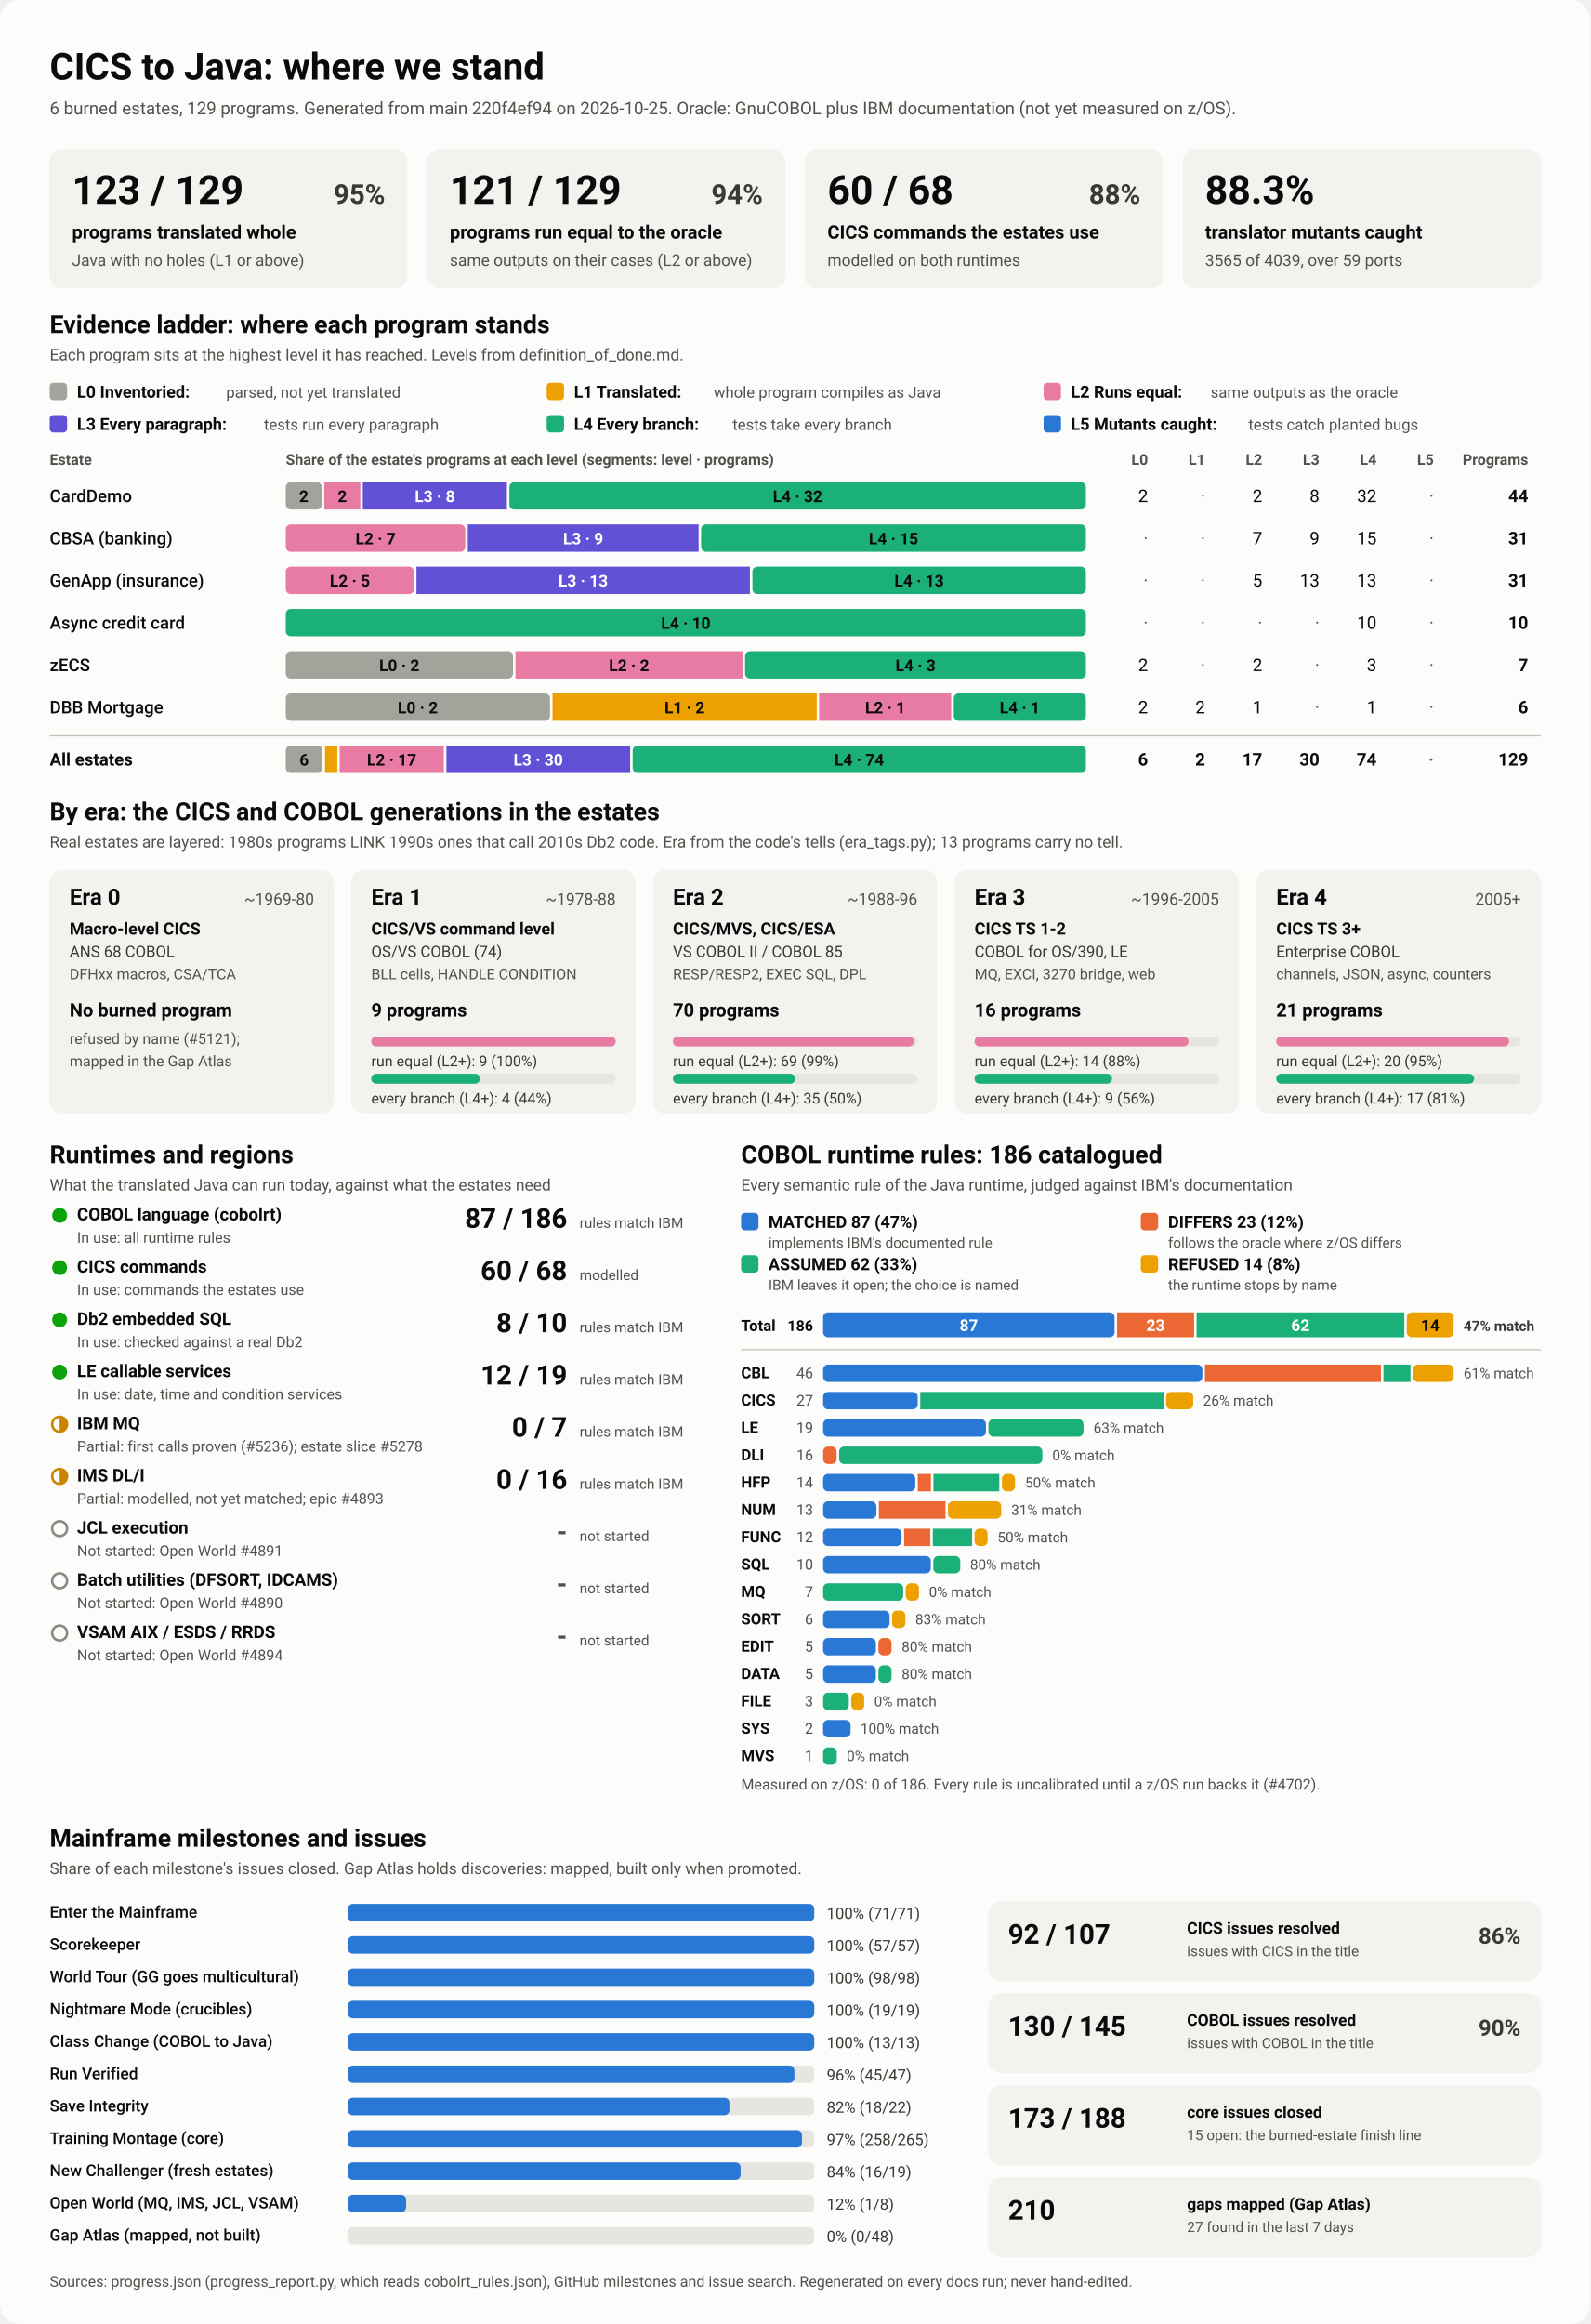
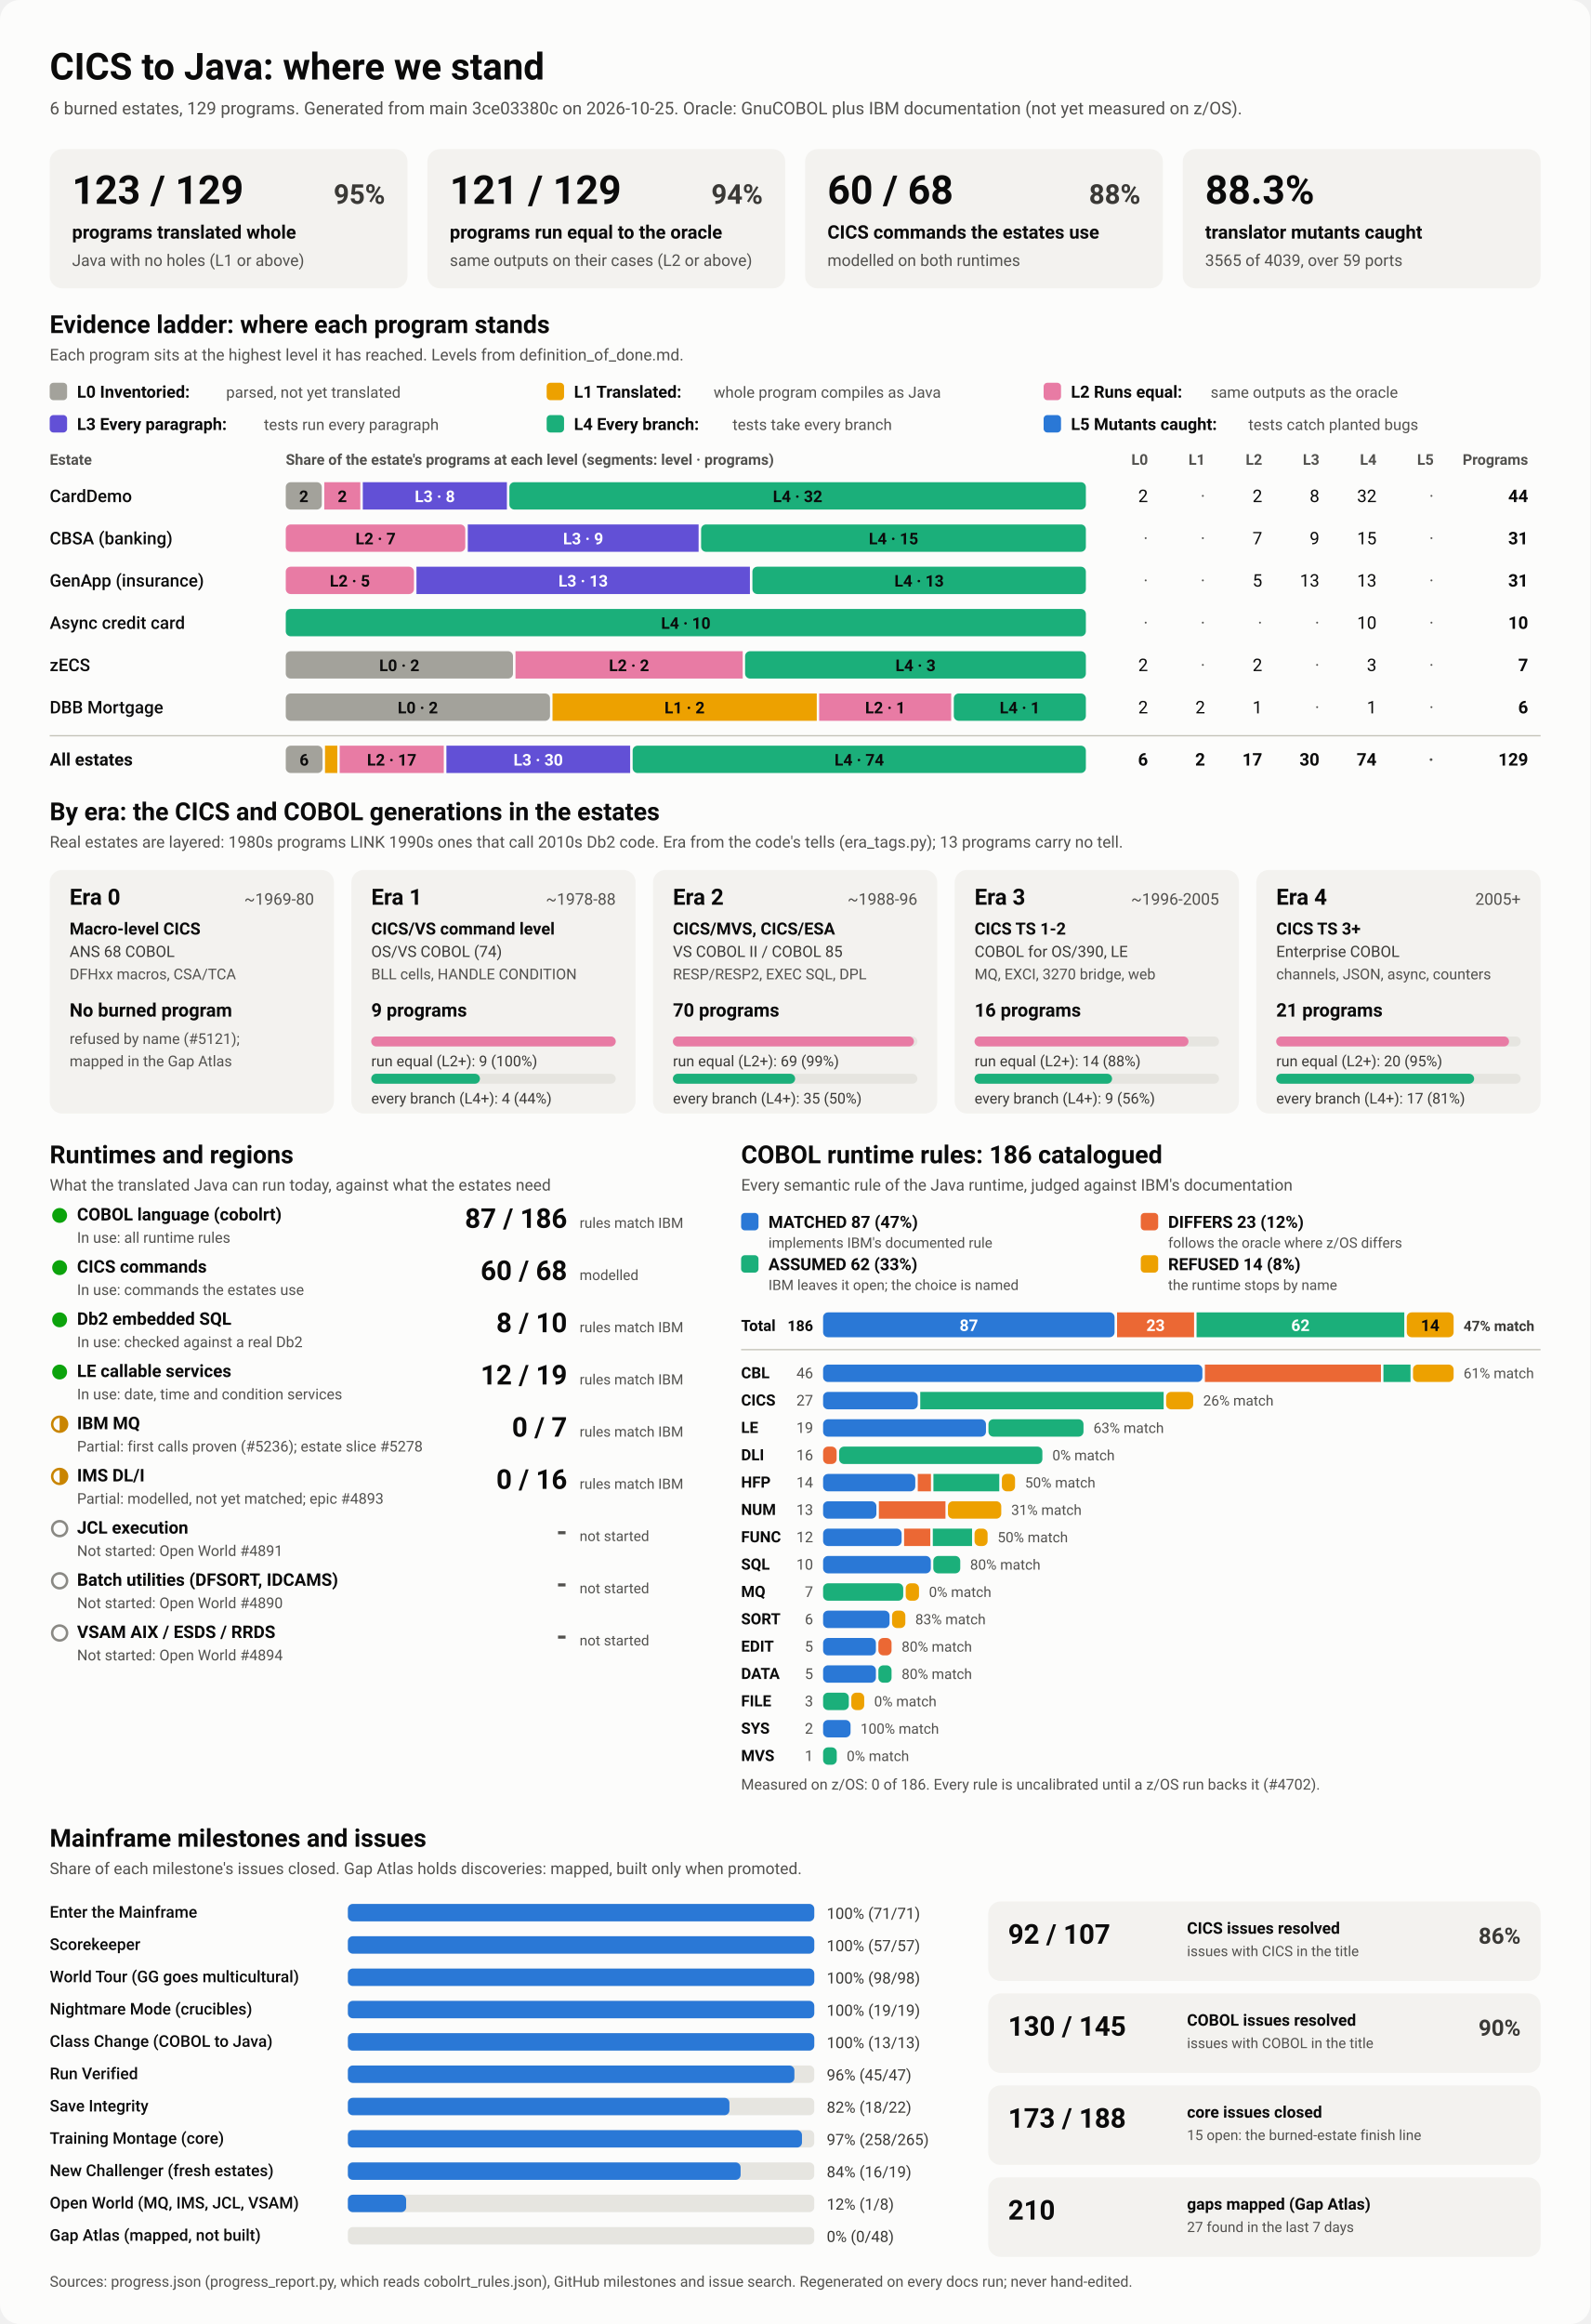
<svg xmlns="http://www.w3.org/2000/svg" viewBox="0 0 1280 1870" width="1280" height="1870" role="img" aria-labelledby="ttl">
  <style>
    svg { font-family: system-ui, -apple-system, 'Segoe UI', Roboto, Helvetica, Arial, sans-serif; }
    .bg { fill: #fcfcfb; }
    .card { fill: #f3f2ef; }
    .track { fill: #e6e5e0; }
    .rule { stroke: #c3c2b7; stroke-width: 1; }
    .t1 { fill: #0b0b0b; } .t2 { fill: #3a3936; } .t3 { fill: #52514e; }
    .on-dark { fill: #ffffff; } .on-light { fill: #0b0b0b; }
    .lv0 { fill: #a3a29b; } .lv1 { fill: #eda100; } .lv2 { fill: #e87ba4; } .lv3 { fill: #6250d6; } .lv4 { fill: #1baf7a; } .lv5 { fill: #2a78d6; } 
    .s0 { fill: #2a78d6; } .s1 { fill: #eb6834; } .s2 { fill: #1baf7a; } .s3 { fill: #eda100; } 
    .prog { fill: #2a78d6; }
    .st-good { fill: #0ca30c; } .st-warn { fill: none; stroke: #c98500; stroke-width: 2; }
    .st-warn-fill { fill: #c98500; } .st-none { fill: none; stroke: #8a8984; stroke-width: 2; }
    @media (prefers-color-scheme: dark) {
      .bg { fill: #1a1a19; } .card { fill: #242422; } .track { fill: #383835; } .rule { stroke: #52514e; }
      .t1 { fill: #f0efec; } .t2 { fill: #dddcd6; } .t3 { fill: #c3c2b7; }
      .on-light { fill: #0b0b0b; } .prog { fill: #3987e5; }
      .lv0 { fill: #6b6a64; } .lv1 { fill: #c98500; } .lv2 { fill: #d55181; } .lv3 { fill: #9085e9; } .lv4 { fill: #199e70; } .lv5 { fill: #3987e5; } 
      .s0 { fill: #3987e5; } .s1 { fill: #d95926; } .s2 { fill: #199e70; } .s3 { fill: #c98500; } 
    }
  </style>
  <rect class="bg" width="1280" height="1870" rx="16" />
  <text x="40.0" y="64.0" class="t1" font-size="30" font-weight="700" text-anchor="start">CICS to Java: where we stand</text>
-   <text x="40.0" y="92.0" class="t3" font-size="14" font-weight="400" text-anchor="start">6 burned estates, 129 programs. Generated from main 220f4ef94 on 2026-10-25. Oracle: GnuCOBOL plus IBM documentation (not yet measured on z/OS).</text>
+   <text x="40.0" y="92.0" class="t3" font-size="14" font-weight="400" text-anchor="start">6 burned estates, 129 programs. Generated from main 3ce03380c on 2026-10-25. Oracle: GnuCOBOL plus IBM documentation (not yet measured on z/OS).</text>
  <rect x="40.0" y="120.0" width="288.0" height="112.0" rx="10" class="card" />
  <text x="58.0" y="164.0" class="t1" font-size="32" font-weight="700" text-anchor="start">123 / 129</text>
  <text x="310.0" y="164.0" class="t2" font-size="22" font-weight="600" text-anchor="end">95%</text>
  <text x="58.0" y="192.0" class="t1" font-size="15" font-weight="600" text-anchor="start">programs translated whole</text>
  <text x="58.0" y="214.0" class="t3" font-size="13" font-weight="400" text-anchor="start">Java with no holes (L1 or above)</text>
  <rect x="344.0" y="120.0" width="288.0" height="112.0" rx="10" class="card" />
  <text x="362.0" y="164.0" class="t1" font-size="32" font-weight="700" text-anchor="start">121 / 129</text>
  <text x="614.0" y="164.0" class="t2" font-size="22" font-weight="600" text-anchor="end">94%</text>
  <text x="362.0" y="192.0" class="t1" font-size="15" font-weight="600" text-anchor="start">programs run equal to the oracle</text>
  <text x="362.0" y="214.0" class="t3" font-size="13" font-weight="400" text-anchor="start">same outputs on their cases (L2 or above)</text>
  <rect x="648.0" y="120.0" width="288.0" height="112.0" rx="10" class="card" />
  <text x="666.0" y="164.0" class="t1" font-size="32" font-weight="700" text-anchor="start">60 / 68</text>
  <text x="918.0" y="164.0" class="t2" font-size="22" font-weight="600" text-anchor="end">88%</text>
  <text x="666.0" y="192.0" class="t1" font-size="15" font-weight="600" text-anchor="start">CICS commands the estates use</text>
  <text x="666.0" y="214.0" class="t3" font-size="13" font-weight="400" text-anchor="start">modelled on both runtimes</text>
  <rect x="952.0" y="120.0" width="288.0" height="112.0" rx="10" class="card" />
  <text x="970.0" y="164.0" class="t1" font-size="32" font-weight="700" text-anchor="start">88.3%</text>
  <text x="970.0" y="192.0" class="t1" font-size="15" font-weight="600" text-anchor="start">translator mutants caught</text>
  <text x="970.0" y="214.0" class="t3" font-size="13" font-weight="400" text-anchor="start">3565 of 4039, over 59 ports</text>
  <text x="40.0" y="268.0" class="t1" font-size="20" font-weight="700" text-anchor="start">Evidence ladder: where each program stands</text>
  <text x="40.0" y="290.0" class="t3" font-size="13" font-weight="400" text-anchor="start">Each program sits at the highest level it has reached. Levels from definition_of_done.md.</text>
  <rect x="40.0" y="308.0" width="14.0" height="14.0" rx="3" class="lv0" />
  <text x="62.0" y="320.0" class="t1" font-size="13.5" font-weight="600" text-anchor="start">L0 Inventoried:</text>
  <text x="182.0" y="320.0" class="t3" font-size="12.5" font-weight="400" text-anchor="start">parsed, not yet translated</text>
  <rect x="440.0" y="308.0" width="14.0" height="14.0" rx="3" class="lv1" />
  <text x="462.0" y="320.0" class="t1" font-size="13.5" font-weight="600" text-anchor="start">L1 Translated:</text>
  <text x="574.4" y="320.0" class="t3" font-size="12.5" font-weight="400" text-anchor="start">whole program compiles as Java</text>
  <rect x="840.0" y="308.0" width="14.0" height="14.0" rx="3" class="lv2" />
  <text x="862.0" y="320.0" class="t1" font-size="13.5" font-weight="600" text-anchor="start">L2 Runs equal:</text>
  <text x="974.4" y="320.0" class="t3" font-size="12.5" font-weight="400" text-anchor="start">same outputs as the oracle</text>
  <rect x="40.0" y="334.0" width="14.0" height="14.0" rx="3" class="lv3" />
  <text x="62.0" y="346.0" class="t1" font-size="13.5" font-weight="600" text-anchor="start">L3 Every paragraph:</text>
  <text x="212.4" y="346.0" class="t3" font-size="12.5" font-weight="400" text-anchor="start">tests run every paragraph</text>
  <rect x="440.0" y="334.0" width="14.0" height="14.0" rx="3" class="lv4" />
  <text x="462.0" y="346.0" class="t1" font-size="13.5" font-weight="600" text-anchor="start">L4 Every branch:</text>
  <text x="589.6" y="346.0" class="t3" font-size="12.5" font-weight="400" text-anchor="start">tests take every branch</text>
  <rect x="840.0" y="334.0" width="14.0" height="14.0" rx="3" class="lv5" />
  <text x="862.0" y="346.0" class="t1" font-size="13.5" font-weight="600" text-anchor="start">L5 Mutants caught:</text>
  <text x="1004.8" y="346.0" class="t3" font-size="12.5" font-weight="400" text-anchor="start">tests catch planted bugs</text>
  <text x="40.0" y="374.0" class="t3" font-size="12" font-weight="600" text-anchor="start">Estate</text>
  <text x="230.0" y="374.0" class="t3" font-size="12" font-weight="600" text-anchor="start">Share of the estate's programs at each level (segments: level · programs)</text>
  <text x="924.0" y="374.0" class="t3" font-size="12" font-weight="600" text-anchor="end">L0</text>
  <text x="970.0" y="374.0" class="t3" font-size="12" font-weight="600" text-anchor="end">L1</text>
  <text x="1016.0" y="374.0" class="t3" font-size="12" font-weight="600" text-anchor="end">L2</text>
  <text x="1062.0" y="374.0" class="t3" font-size="12" font-weight="600" text-anchor="end">L3</text>
  <text x="1108.0" y="374.0" class="t3" font-size="12" font-weight="600" text-anchor="end">L4</text>
  <text x="1154.0" y="374.0" class="t3" font-size="12" font-weight="600" text-anchor="end">L5</text>
  <text x="1230.0" y="374.0" class="t3" font-size="12" font-weight="600" text-anchor="end">Programs</text>
  <text x="40.0" y="404.0" class="t1" font-size="14" font-weight="500" text-anchor="start">CardDemo</text>
  <rect x="230.0" y="388.0" width="29.0" height="22.0" rx="4" class="lv0" />
  <text x="244.5" y="404.0" class="on-light" font-size="13" font-weight="600" text-anchor="middle">2</text>
  <rect x="261.0" y="388.0" width="29.0" height="22.0" rx="0" class="lv2" />
  <text x="275.5" y="404.0" class="on-light" font-size="13" font-weight="600" text-anchor="middle">2</text>
  <rect x="292.0" y="388.0" width="116.0" height="22.0" rx="0" class="lv3" />
  <text x="350.0" y="404.0" class="on-dark" font-size="13" font-weight="600" text-anchor="middle">L3 · 8</text>
  <rect x="410.0" y="388.0" width="464.0" height="22.0" rx="4" class="lv4" />
  <text x="642.0" y="404.0" class="on-light" font-size="13" font-weight="600" text-anchor="middle">L4 · 32</text>
  <text x="924.0" y="404.0" class="t1" font-size="14" font-weight="400" text-anchor="end">2</text>
  <text x="970.0" y="404.0" class="t3" font-size="14" font-weight="400" text-anchor="end">·</text>
  <text x="1016.0" y="404.0" class="t1" font-size="14" font-weight="400" text-anchor="end">2</text>
  <text x="1062.0" y="404.0" class="t1" font-size="14" font-weight="400" text-anchor="end">8</text>
  <text x="1108.0" y="404.0" class="t1" font-size="14" font-weight="400" text-anchor="end">32</text>
  <text x="1154.0" y="404.0" class="t3" font-size="14" font-weight="400" text-anchor="end">·</text>
  <text x="1230.0" y="404.0" class="t1" font-size="14" font-weight="700" text-anchor="end">44</text>
  <text x="40.0" y="438.0" class="t1" font-size="14" font-weight="500" text-anchor="start">CBSA (banking)</text>
  <rect x="230.0" y="422.0" width="144.5" height="22.0" rx="4" class="lv2" />
  <text x="302.3" y="438.0" class="on-light" font-size="13" font-weight="600" text-anchor="middle">L2 · 7</text>
  <rect x="376.5" y="422.0" width="185.8" height="22.0" rx="0" class="lv3" />
  <text x="469.4" y="438.0" class="on-dark" font-size="13" font-weight="600" text-anchor="middle">L3 · 9</text>
  <rect x="564.3" y="422.0" width="309.7" height="22.0" rx="4" class="lv4" />
  <text x="719.2" y="438.0" class="on-light" font-size="13" font-weight="600" text-anchor="middle">L4 · 15</text>
  <text x="924.0" y="438.0" class="t3" font-size="14" font-weight="400" text-anchor="end">·</text>
  <text x="970.0" y="438.0" class="t3" font-size="14" font-weight="400" text-anchor="end">·</text>
  <text x="1016.0" y="438.0" class="t1" font-size="14" font-weight="400" text-anchor="end">7</text>
  <text x="1062.0" y="438.0" class="t1" font-size="14" font-weight="400" text-anchor="end">9</text>
  <text x="1108.0" y="438.0" class="t1" font-size="14" font-weight="400" text-anchor="end">15</text>
  <text x="1154.0" y="438.0" class="t3" font-size="14" font-weight="400" text-anchor="end">·</text>
  <text x="1230.0" y="438.0" class="t1" font-size="14" font-weight="700" text-anchor="end">31</text>
  <text x="40.0" y="472.0" class="t1" font-size="14" font-weight="500" text-anchor="start">GenApp (insurance)</text>
  <rect x="230.0" y="456.0" width="103.2" height="22.0" rx="4" class="lv2" />
  <text x="281.6" y="472.0" class="on-light" font-size="13" font-weight="600" text-anchor="middle">L2 · 5</text>
  <rect x="335.2" y="456.0" width="268.4" height="22.0" rx="0" class="lv3" />
  <text x="469.4" y="472.0" class="on-dark" font-size="13" font-weight="600" text-anchor="middle">L3 · 13</text>
  <rect x="605.6" y="456.0" width="268.4" height="22.0" rx="4" class="lv4" />
  <text x="739.8" y="472.0" class="on-light" font-size="13" font-weight="600" text-anchor="middle">L4 · 13</text>
  <text x="924.0" y="472.0" class="t3" font-size="14" font-weight="400" text-anchor="end">·</text>
  <text x="970.0" y="472.0" class="t3" font-size="14" font-weight="400" text-anchor="end">·</text>
  <text x="1016.0" y="472.0" class="t1" font-size="14" font-weight="400" text-anchor="end">5</text>
  <text x="1062.0" y="472.0" class="t1" font-size="14" font-weight="400" text-anchor="end">13</text>
  <text x="1108.0" y="472.0" class="t1" font-size="14" font-weight="400" text-anchor="end">13</text>
  <text x="1154.0" y="472.0" class="t3" font-size="14" font-weight="400" text-anchor="end">·</text>
  <text x="1230.0" y="472.0" class="t1" font-size="14" font-weight="700" text-anchor="end">31</text>
  <text x="40.0" y="506.0" class="t1" font-size="14" font-weight="500" text-anchor="start">Async credit card</text>
  <rect x="230.0" y="490.0" width="644.0" height="22.0" rx="4" class="lv4" />
  <text x="552.0" y="506.0" class="on-light" font-size="13" font-weight="600" text-anchor="middle">L4 · 10</text>
  <text x="924.0" y="506.0" class="t3" font-size="14" font-weight="400" text-anchor="end">·</text>
  <text x="970.0" y="506.0" class="t3" font-size="14" font-weight="400" text-anchor="end">·</text>
  <text x="1016.0" y="506.0" class="t3" font-size="14" font-weight="400" text-anchor="end">·</text>
  <text x="1062.0" y="506.0" class="t3" font-size="14" font-weight="400" text-anchor="end">·</text>
  <text x="1108.0" y="506.0" class="t1" font-size="14" font-weight="400" text-anchor="end">10</text>
  <text x="1154.0" y="506.0" class="t3" font-size="14" font-weight="400" text-anchor="end">·</text>
  <text x="1230.0" y="506.0" class="t1" font-size="14" font-weight="700" text-anchor="end">10</text>
  <text x="40.0" y="540.0" class="t1" font-size="14" font-weight="500" text-anchor="start">zECS</text>
  <rect x="230.0" y="524.0" width="182.9" height="22.0" rx="4" class="lv0" />
  <text x="321.4" y="540.0" class="on-light" font-size="13" font-weight="600" text-anchor="middle">L0 · 2</text>
  <rect x="414.9" y="524.0" width="182.9" height="22.0" rx="0" class="lv2" />
  <text x="506.3" y="540.0" class="on-light" font-size="13" font-weight="600" text-anchor="middle">L2 · 2</text>
  <rect x="599.7" y="524.0" width="274.3" height="22.0" rx="4" class="lv4" />
  <text x="736.9" y="540.0" class="on-light" font-size="13" font-weight="600" text-anchor="middle">L4 · 3</text>
  <text x="924.0" y="540.0" class="t1" font-size="14" font-weight="400" text-anchor="end">2</text>
  <text x="970.0" y="540.0" class="t3" font-size="14" font-weight="400" text-anchor="end">·</text>
  <text x="1016.0" y="540.0" class="t1" font-size="14" font-weight="400" text-anchor="end">2</text>
  <text x="1062.0" y="540.0" class="t3" font-size="14" font-weight="400" text-anchor="end">·</text>
  <text x="1108.0" y="540.0" class="t1" font-size="14" font-weight="400" text-anchor="end">3</text>
  <text x="1154.0" y="540.0" class="t3" font-size="14" font-weight="400" text-anchor="end">·</text>
  <text x="1230.0" y="540.0" class="t1" font-size="14" font-weight="700" text-anchor="end">7</text>
  <text x="40.0" y="574.0" class="t1" font-size="14" font-weight="500" text-anchor="start">DBB Mortgage</text>
  <rect x="230.0" y="558.0" width="212.7" height="22.0" rx="4" class="lv0" />
  <text x="336.3" y="574.0" class="on-light" font-size="13" font-weight="600" text-anchor="middle">L0 · 2</text>
  <rect x="444.7" y="558.0" width="212.7" height="22.0" rx="0" class="lv1" />
  <text x="551.0" y="574.0" class="on-light" font-size="13" font-weight="600" text-anchor="middle">L1 · 2</text>
  <rect x="659.3" y="558.0" width="106.3" height="22.0" rx="0" class="lv2" />
  <text x="712.5" y="574.0" class="on-light" font-size="13" font-weight="600" text-anchor="middle">L2 · 1</text>
  <rect x="767.7" y="558.0" width="106.3" height="22.0" rx="4" class="lv4" />
  <text x="820.8" y="574.0" class="on-light" font-size="13" font-weight="600" text-anchor="middle">L4 · 1</text>
  <text x="924.0" y="574.0" class="t1" font-size="14" font-weight="400" text-anchor="end">2</text>
  <text x="970.0" y="574.0" class="t1" font-size="14" font-weight="400" text-anchor="end">2</text>
  <text x="1016.0" y="574.0" class="t1" font-size="14" font-weight="400" text-anchor="end">1</text>
  <text x="1062.0" y="574.0" class="t3" font-size="14" font-weight="400" text-anchor="end">·</text>
  <text x="1108.0" y="574.0" class="t1" font-size="14" font-weight="400" text-anchor="end">1</text>
  <text x="1154.0" y="574.0" class="t3" font-size="14" font-weight="400" text-anchor="end">·</text>
  <text x="1230.0" y="574.0" class="t1" font-size="14" font-weight="700" text-anchor="end">6</text>
  <line x1="40" x2="1240" y1="592" y2="592" class="rule" />
  <text x="40.0" y="616.0" class="t1" font-size="14" font-weight="700" text-anchor="start">All estates</text>
  <rect x="230.0" y="600.0" width="29.6" height="22.0" rx="4" class="lv0" />
  <text x="244.8" y="616.0" class="on-light" font-size="13" font-weight="600" text-anchor="middle">6</text>
  <rect x="261.6" y="600.0" width="9.9" height="22.0" rx="0" class="lv1" />
  <rect x="273.4" y="600.0" width="83.8" height="22.0" rx="0" class="lv2" />
  <text x="315.3" y="616.0" class="on-light" font-size="13" font-weight="600" text-anchor="middle">L2 · 17</text>
  <rect x="359.3" y="600.0" width="147.9" height="22.0" rx="0" class="lv3" />
  <text x="433.2" y="616.0" class="on-dark" font-size="13" font-weight="600" text-anchor="middle">L3 · 30</text>
  <rect x="509.2" y="600.0" width="364.8" height="22.0" rx="4" class="lv4" />
  <text x="691.6" y="616.0" class="on-light" font-size="13" font-weight="600" text-anchor="middle">L4 · 74</text>
  <text x="924.0" y="616.0" class="t1" font-size="14" font-weight="700" text-anchor="end">6</text>
  <text x="970.0" y="616.0" class="t1" font-size="14" font-weight="700" text-anchor="end">2</text>
  <text x="1016.0" y="616.0" class="t1" font-size="14" font-weight="700" text-anchor="end">17</text>
  <text x="1062.0" y="616.0" class="t1" font-size="14" font-weight="700" text-anchor="end">30</text>
  <text x="1108.0" y="616.0" class="t1" font-size="14" font-weight="700" text-anchor="end">74</text>
  <text x="1154.0" y="616.0" class="t3" font-size="14" font-weight="700" text-anchor="end">·</text>
  <text x="1230.0" y="616.0" class="t1" font-size="14" font-weight="700" text-anchor="end">129</text>
  <text x="40.0" y="660.0" class="t1" font-size="20" font-weight="700" text-anchor="start">By era: the CICS and COBOL generations in the estates</text>
  <text x="40.0" y="682.0" class="t3" font-size="13" font-weight="400" text-anchor="start">Real estates are layered: 1980s programs LINK 1990s ones that call 2010s Db2 code. Era from the code's tells (era_tags.py); 13 programs carry no tell.</text>
  <rect x="40.0" y="700.0" width="228.8" height="196.0" rx="10" class="card" />
  <text x="56.0" y="728.0" class="t1" font-size="18" font-weight="700" text-anchor="start">Era 0</text>
  <text x="252.8" y="728.0" class="t3" font-size="13" font-weight="400" text-anchor="end">~1969-80</text>
  <text x="56.0" y="752.0" class="t1" font-size="13.5" font-weight="600" text-anchor="start">Macro-level CICS</text>
  <text x="56.0" y="770.0" class="t2" font-size="12.5" font-weight="400" text-anchor="start">ANS 68 COBOL</text>
  <text x="56.0" y="788.0" class="t3" font-size="12" font-weight="400" text-anchor="start">DFHxx macros, CSA/TCA</text>
  <text x="56.0" y="818.0" class="t1" font-size="15" font-weight="700" text-anchor="start">No burned program</text>
  <text x="56.0" y="840.0" class="t3" font-size="12" font-weight="400" text-anchor="start">refused by name (#5121);</text>
  <text x="56.0" y="858.0" class="t3" font-size="12" font-weight="400" text-anchor="start">mapped in the Gap Atlas</text>
  <rect x="282.8" y="700.0" width="228.8" height="196.0" rx="10" class="card" />
  <text x="298.8" y="728.0" class="t1" font-size="18" font-weight="700" text-anchor="start">Era 1</text>
  <text x="495.6" y="728.0" class="t3" font-size="13" font-weight="400" text-anchor="end">~1978-88</text>
  <text x="298.8" y="752.0" class="t1" font-size="13.5" font-weight="600" text-anchor="start">CICS/VS command level</text>
  <text x="298.8" y="770.0" class="t2" font-size="12.5" font-weight="400" text-anchor="start">OS/VS COBOL (74)</text>
  <text x="298.8" y="788.0" class="t3" font-size="12" font-weight="400" text-anchor="start">BLL cells, HANDLE CONDITION</text>
  <text x="298.8" y="818.0" class="t1" font-size="15" font-weight="700" text-anchor="start">9 programs</text>
  <rect x="298.8" y="834.0" width="196.8" height="8.0" rx="4" class="track" />
  <rect x="298.8" y="834.0" width="196.8" height="8.0" rx="4" class="lv2" />
  <text x="298.8" y="858.0" class="t2" font-size="12" font-weight="400" text-anchor="start">run equal (L2+): 9 (100%)</text>
  <rect x="298.8" y="864.0" width="196.8" height="8.0" rx="4" class="track" />
  <rect x="298.8" y="864.0" width="87.5" height="8.0" rx="4" class="lv4" />
  <text x="298.8" y="888.0" class="t2" font-size="12" font-weight="400" text-anchor="start">every branch (L4+): 4 (44%)</text>
  <rect x="525.6" y="700.0" width="228.8" height="196.0" rx="10" class="card" />
  <text x="541.6" y="728.0" class="t1" font-size="18" font-weight="700" text-anchor="start">Era 2</text>
  <text x="738.4" y="728.0" class="t3" font-size="13" font-weight="400" text-anchor="end">~1988-96</text>
  <text x="541.6" y="752.0" class="t1" font-size="13.5" font-weight="600" text-anchor="start">CICS/MVS, CICS/ESA</text>
  <text x="541.6" y="770.0" class="t2" font-size="12.5" font-weight="400" text-anchor="start">VS COBOL II / COBOL 85</text>
  <text x="541.6" y="788.0" class="t3" font-size="12" font-weight="400" text-anchor="start">RESP/RESP2, EXEC SQL, DPL</text>
  <text x="541.6" y="818.0" class="t1" font-size="15" font-weight="700" text-anchor="start">70 programs</text>
  <rect x="541.6" y="834.0" width="196.8" height="8.0" rx="4" class="track" />
  <rect x="541.6" y="834.0" width="194.0" height="8.0" rx="4" class="lv2" />
  <text x="541.6" y="858.0" class="t2" font-size="12" font-weight="400" text-anchor="start">run equal (L2+): 69 (99%)</text>
  <rect x="541.6" y="864.0" width="196.8" height="8.0" rx="4" class="track" />
  <rect x="541.6" y="864.0" width="98.4" height="8.0" rx="4" class="lv4" />
  <text x="541.6" y="888.0" class="t2" font-size="12" font-weight="400" text-anchor="start">every branch (L4+): 35 (50%)</text>
  <rect x="768.4" y="700.0" width="228.8" height="196.0" rx="10" class="card" />
  <text x="784.4" y="728.0" class="t1" font-size="18" font-weight="700" text-anchor="start">Era 3</text>
  <text x="981.2" y="728.0" class="t3" font-size="13" font-weight="400" text-anchor="end">~1996-2005</text>
  <text x="784.4" y="752.0" class="t1" font-size="13.5" font-weight="600" text-anchor="start">CICS TS 1-2</text>
  <text x="784.4" y="770.0" class="t2" font-size="12.5" font-weight="400" text-anchor="start">COBOL for OS/390, LE</text>
  <text x="784.4" y="788.0" class="t3" font-size="12" font-weight="400" text-anchor="start">MQ, EXCI, 3270 bridge, web</text>
  <text x="784.4" y="818.0" class="t1" font-size="15" font-weight="700" text-anchor="start">16 programs</text>
  <rect x="784.4" y="834.0" width="196.8" height="8.0" rx="4" class="track" />
  <rect x="784.4" y="834.0" width="172.2" height="8.0" rx="4" class="lv2" />
  <text x="784.4" y="858.0" class="t2" font-size="12" font-weight="400" text-anchor="start">run equal (L2+): 14 (88%)</text>
  <rect x="784.4" y="864.0" width="196.8" height="8.0" rx="4" class="track" />
  <rect x="784.4" y="864.0" width="110.7" height="8.0" rx="4" class="lv4" />
  <text x="784.4" y="888.0" class="t2" font-size="12" font-weight="400" text-anchor="start">every branch (L4+): 9 (56%)</text>
  <rect x="1011.2" y="700.0" width="228.8" height="196.0" rx="10" class="card" />
  <text x="1027.2" y="728.0" class="t1" font-size="18" font-weight="700" text-anchor="start">Era 4</text>
  <text x="1224.0" y="728.0" class="t3" font-size="13" font-weight="400" text-anchor="end">2005+</text>
  <text x="1027.2" y="752.0" class="t1" font-size="13.5" font-weight="600" text-anchor="start">CICS TS 3+</text>
  <text x="1027.2" y="770.0" class="t2" font-size="12.5" font-weight="400" text-anchor="start">Enterprise COBOL</text>
  <text x="1027.2" y="788.0" class="t3" font-size="12" font-weight="400" text-anchor="start">channels, JSON, async, counters</text>
  <text x="1027.2" y="818.0" class="t1" font-size="15" font-weight="700" text-anchor="start">21 programs</text>
  <rect x="1027.2" y="834.0" width="196.8" height="8.0" rx="4" class="track" />
  <rect x="1027.2" y="834.0" width="187.4" height="8.0" rx="4" class="lv2" />
  <text x="1027.2" y="858.0" class="t2" font-size="12" font-weight="400" text-anchor="start">run equal (L2+): 20 (95%)</text>
  <rect x="1027.2" y="864.0" width="196.8" height="8.0" rx="4" class="track" />
  <rect x="1027.2" y="864.0" width="159.3" height="8.0" rx="4" class="lv4" />
  <text x="1027.2" y="888.0" class="t2" font-size="12" font-weight="400" text-anchor="start">every branch (L4+): 17 (81%)</text>
  <text x="40.0" y="936.0" class="t1" font-size="20" font-weight="700" text-anchor="start">Runtimes and regions</text>
  <text x="40.0" y="958.0" class="t3" font-size="13" font-weight="400" text-anchor="start">What the translated Java can run today, against what the estates need</text>
  <circle cx="48" cy="978" r="6" class="st-good" />
  <text x="62.0" y="982.0" class="t1" font-size="14" font-weight="600" text-anchor="start">COBOL language (cobolrt)</text>
  <text x="62.0" y="1000.0" class="t3" font-size="12" font-weight="400" text-anchor="start">In use: all runtime rules</text>
  <text x="456.5" y="988.0" class="t1" font-size="22" font-weight="700" text-anchor="end">87 / 186</text>
  <text x="466.5" y="988.0" class="t3" font-size="11.5" font-weight="400" text-anchor="start">rules match IBM</text>
  <circle cx="48" cy="1020" r="6" class="st-good" />
  <text x="62.0" y="1024.0" class="t1" font-size="14" font-weight="600" text-anchor="start">CICS commands</text>
  <text x="62.0" y="1042.0" class="t3" font-size="12" font-weight="400" text-anchor="start">In use: commands the estates use</text>
  <text x="456.5" y="1030.0" class="t1" font-size="22" font-weight="700" text-anchor="end">60 / 68</text>
  <text x="466.5" y="1030.0" class="t3" font-size="11.5" font-weight="400" text-anchor="start">modelled</text>
  <circle cx="48" cy="1062" r="6" class="st-good" />
  <text x="62.0" y="1066.0" class="t1" font-size="14" font-weight="600" text-anchor="start">Db2 embedded SQL</text>
  <text x="62.0" y="1084.0" class="t3" font-size="12" font-weight="400" text-anchor="start">In use: checked against a real Db2</text>
  <text x="456.5" y="1072.0" class="t1" font-size="22" font-weight="700" text-anchor="end">8 / 10</text>
  <text x="466.5" y="1072.0" class="t3" font-size="11.5" font-weight="400" text-anchor="start">rules match IBM</text>
  <circle cx="48" cy="1104" r="6" class="st-good" />
  <text x="62.0" y="1108.0" class="t1" font-size="14" font-weight="600" text-anchor="start">LE callable services</text>
  <text x="62.0" y="1126.0" class="t3" font-size="12" font-weight="400" text-anchor="start">In use: date, time and condition services</text>
  <text x="456.5" y="1114.0" class="t1" font-size="22" font-weight="700" text-anchor="end">12 / 19</text>
  <text x="466.5" y="1114.0" class="t3" font-size="11.5" font-weight="400" text-anchor="start">rules match IBM</text>
  <circle cx="48" cy="1146" r="6" class="st-warn" />
  <path d="M 48 1140 A 6 6 0 0 1 48 1152 Z" class="st-warn-fill" />
  <text x="62.0" y="1150.0" class="t1" font-size="14" font-weight="600" text-anchor="start">IBM MQ</text>
  <text x="62.0" y="1168.0" class="t3" font-size="12" font-weight="400" text-anchor="start">Partial: first calls proven (#5236); estate slice #5278</text>
  <text x="456.5" y="1156.0" class="t1" font-size="22" font-weight="700" text-anchor="end">0 / 7</text>
  <text x="466.5" y="1156.0" class="t3" font-size="11.5" font-weight="400" text-anchor="start">rules match IBM</text>
  <circle cx="48" cy="1188" r="6" class="st-warn" />
  <path d="M 48 1182 A 6 6 0 0 1 48 1194 Z" class="st-warn-fill" />
  <text x="62.0" y="1192.0" class="t1" font-size="14" font-weight="600" text-anchor="start">IMS DL/I</text>
  <text x="62.0" y="1210.0" class="t3" font-size="12" font-weight="400" text-anchor="start">Partial: modelled, not yet matched; epic #4893</text>
  <text x="456.5" y="1198.0" class="t1" font-size="22" font-weight="700" text-anchor="end">0 / 16</text>
  <text x="466.5" y="1198.0" class="t3" font-size="11.5" font-weight="400" text-anchor="start">rules match IBM</text>
  <circle cx="48" cy="1230" r="6" class="st-none" />
  <text x="62.0" y="1234.0" class="t1" font-size="14" font-weight="600" text-anchor="start">JCL execution</text>
  <text x="62.0" y="1252.0" class="t3" font-size="12" font-weight="400" text-anchor="start">Not started: Open World #4891</text>
  <text x="456.5" y="1240.0" class="t3" font-size="22" font-weight="700" text-anchor="end">-</text>
  <text x="466.5" y="1240.0" class="t3" font-size="11.5" font-weight="400" text-anchor="start">not started</text>
  <circle cx="48" cy="1272" r="6" class="st-none" />
  <text x="62.0" y="1276.0" class="t1" font-size="14" font-weight="600" text-anchor="start">Batch utilities (DFSORT, IDCAMS)</text>
  <text x="62.0" y="1294.0" class="t3" font-size="12" font-weight="400" text-anchor="start">Not started: Open World #4890</text>
  <text x="456.5" y="1282.0" class="t3" font-size="22" font-weight="700" text-anchor="end">-</text>
  <text x="466.5" y="1282.0" class="t3" font-size="11.5" font-weight="400" text-anchor="start">not started</text>
  <circle cx="48" cy="1314" r="6" class="st-none" />
  <text x="62.0" y="1318.0" class="t1" font-size="14" font-weight="600" text-anchor="start">VSAM AIX / ESDS / RRDS</text>
  <text x="62.0" y="1336.0" class="t3" font-size="12" font-weight="400" text-anchor="start">Not started: Open World #4894</text>
  <text x="456.5" y="1324.0" class="t3" font-size="22" font-weight="700" text-anchor="end">-</text>
  <text x="466.5" y="1324.0" class="t3" font-size="11.5" font-weight="400" text-anchor="start">not started</text>
  <text x="596.5" y="936.0" class="t1" font-size="20" font-weight="700" text-anchor="start">COBOL runtime rules: 186 catalogued</text>
  <text x="596.5" y="958.0" class="t3" font-size="13" font-weight="400" text-anchor="start">Every semantic rule of the Java runtime, judged against IBM's documentation</text>
  <rect x="596.5" y="976.0" width="14.0" height="14.0" rx="3" class="s0" />
  <text x="618.5" y="988.0" class="t1" font-size="13.5" font-weight="600" text-anchor="start">MATCHED  87 (47%)</text>
  <text x="618.5" y="1004.0" class="t3" font-size="11.5" font-weight="400" text-anchor="start">implements IBM's documented rule</text>
  <rect x="918.2" y="976.0" width="14.0" height="14.0" rx="3" class="s1" />
  <text x="940.2" y="988.0" class="t1" font-size="13.5" font-weight="600" text-anchor="start">DIFFERS  23 (12%)</text>
  <text x="940.2" y="1004.0" class="t3" font-size="11.5" font-weight="400" text-anchor="start">follows the oracle where z/OS differs</text>
  <rect x="596.5" y="1010.0" width="14.0" height="14.0" rx="3" class="s2" />
  <text x="618.5" y="1022.0" class="t1" font-size="13.5" font-weight="600" text-anchor="start">ASSUMED  62 (33%)</text>
  <text x="618.5" y="1038.0" class="t3" font-size="11.5" font-weight="400" text-anchor="start">IBM leaves it open; the choice is named</text>
  <rect x="918.2" y="1010.0" width="14.0" height="14.0" rx="3" class="s3" />
  <text x="940.2" y="1022.0" class="t1" font-size="13.5" font-weight="600" text-anchor="start">REFUSED  14 (8%)</text>
  <text x="940.2" y="1038.0" class="t3" font-size="11.5" font-weight="400" text-anchor="start">the runtime stops by name</text>
  <text x="596.5" y="1071.0" class="t1" font-size="12.5" font-weight="700" text-anchor="start">Total</text>
  <text x="654.5" y="1071.0" class="t1" font-size="12" font-weight="700" text-anchor="end">186</text>
  <rect x="662.5" y="1056.0" width="234.6" height="20.0" rx="4" class="s0" />
  <text x="779.8" y="1071.0" class="on-dark" font-size="13" font-weight="600" text-anchor="middle">87</text>
  <rect x="899.1" y="1056.0" width="62.0" height="20.0" rx="0" class="s1" />
  <text x="930.1" y="1071.0" class="on-dark" font-size="13" font-weight="600" text-anchor="middle">23</text>
  <rect x="963.1" y="1056.0" width="167.2" height="20.0" rx="0" class="s2" />
  <text x="1046.7" y="1071.0" class="on-dark" font-size="13" font-weight="600" text-anchor="middle">62</text>
  <rect x="1132.3" y="1056.0" width="37.7" height="20.0" rx="4" class="s3" />
  <text x="1151.1" y="1071.0" class="on-light" font-size="13" font-weight="600" text-anchor="middle">14</text>
  <text x="1178.0" y="1071.0" class="t2" font-size="11.5" font-weight="600" text-anchor="start">47% match</text>
  <line x1="596.5" x2="1240.0" y1="1086" y2="1086" class="rule" />
  <text x="596.5" y="1109.0" class="t1" font-size="12.5" font-weight="600" text-anchor="start">CBL</text>
  <text x="654.5" y="1109.0" class="t3" font-size="12" font-weight="400" text-anchor="end">46</text>
  <rect x="662.5" y="1098.0" width="305.3" height="14.0" rx="4" class="s0" />
  <rect x="969.8" y="1098.0" width="141.7" height="14.0" rx="0" class="s1" />
  <rect x="1113.5" y="1098.0" width="21.8" height="14.0" rx="0" class="s2" />
  <rect x="1137.3" y="1098.0" width="32.7" height="14.0" rx="4" class="s3" />
  <text x="1178.0" y="1109.0" class="t3" font-size="11.5" font-weight="400" text-anchor="start">61% match</text>
  <text x="596.5" y="1131.0" class="t1" font-size="12.5" font-weight="600" text-anchor="start">CICS</text>
  <text x="654.5" y="1131.0" class="t3" font-size="12" font-weight="400" text-anchor="end">27</text>
  <rect x="662.5" y="1120.0" width="76.2" height="14.0" rx="4" class="s0" />
  <rect x="740.7" y="1120.0" width="195.9" height="14.0" rx="0" class="s2" />
  <rect x="938.6" y="1120.0" width="21.8" height="14.0" rx="4" class="s3" />
  <text x="968.4" y="1131.0" class="t3" font-size="11.5" font-weight="400" text-anchor="start">26% match</text>
  <text x="596.5" y="1153.0" class="t1" font-size="12.5" font-weight="600" text-anchor="start">LE</text>
  <text x="654.5" y="1153.0" class="t3" font-size="12" font-weight="400" text-anchor="end">19</text>
  <rect x="662.5" y="1142.0" width="131.1" height="14.0" rx="4" class="s0" />
  <rect x="795.6" y="1142.0" width="76.5" height="14.0" rx="4" class="s2" />
  <text x="880.1" y="1153.0" class="t3" font-size="11.5" font-weight="400" text-anchor="start">63% match</text>
  <text x="596.5" y="1175.0" class="t1" font-size="12.5" font-weight="600" text-anchor="start">DLI</text>
  <text x="654.5" y="1175.0" class="t3" font-size="12" font-weight="400" text-anchor="end">16</text>
  <rect x="662.5" y="1164.0" width="10.9" height="14.0" rx="4" class="s1" />
  <rect x="675.4" y="1164.0" width="163.6" height="14.0" rx="4" class="s2" />
  <text x="847.0" y="1175.0" class="t3" font-size="11.5" font-weight="400" text-anchor="start">0% match</text>
  <text x="596.5" y="1197.0" class="t1" font-size="12.5" font-weight="600" text-anchor="start">HFP</text>
  <text x="654.5" y="1197.0" class="t3" font-size="12" font-weight="400" text-anchor="end">14</text>
  <rect x="662.5" y="1186.0" width="74.2" height="14.0" rx="4" class="s0" />
  <rect x="738.7" y="1186.0" width="10.6" height="14.0" rx="0" class="s1" />
  <rect x="751.3" y="1186.0" width="53.0" height="14.0" rx="0" class="s2" />
  <rect x="806.4" y="1186.0" width="10.6" height="14.0" rx="4" class="s3" />
  <text x="825.0" y="1197.0" class="t3" font-size="11.5" font-weight="400" text-anchor="start">50% match</text>
  <text x="596.5" y="1219.0" class="t1" font-size="12.5" font-weight="600" text-anchor="start">NUM</text>
  <text x="654.5" y="1219.0" class="t3" font-size="12" font-weight="400" text-anchor="end">13</text>
  <rect x="662.5" y="1208.0" width="42.9" height="14.0" rx="4" class="s0" />
  <rect x="707.4" y="1208.0" width="53.6" height="14.0" rx="0" class="s1" />
  <rect x="763.0" y="1208.0" width="42.9" height="14.0" rx="4" class="s3" />
  <text x="813.9" y="1219.0" class="t3" font-size="11.5" font-weight="400" text-anchor="start">31% match</text>
  <text x="596.5" y="1241.0" class="t1" font-size="12.5" font-weight="600" text-anchor="start">FUNC</text>
  <text x="654.5" y="1241.0" class="t3" font-size="12" font-weight="400" text-anchor="end">12</text>
  <rect x="662.5" y="1230.0" width="63.2" height="14.0" rx="4" class="s0" />
  <rect x="727.7" y="1230.0" width="21.1" height="14.0" rx="0" class="s1" />
  <rect x="750.8" y="1230.0" width="31.6" height="14.0" rx="0" class="s2" />
  <rect x="784.4" y="1230.0" width="10.5" height="14.0" rx="4" class="s3" />
  <text x="802.9" y="1241.0" class="t3" font-size="11.5" font-weight="400" text-anchor="start">50% match</text>
  <text x="596.5" y="1263.0" class="t1" font-size="12.5" font-weight="600" text-anchor="start">SQL</text>
  <text x="654.5" y="1263.0" class="t3" font-size="12" font-weight="400" text-anchor="end">10</text>
  <rect x="662.5" y="1252.0" width="86.7" height="14.0" rx="4" class="s0" />
  <rect x="751.2" y="1252.0" width="21.7" height="14.0" rx="4" class="s2" />
  <text x="780.8" y="1263.0" class="t3" font-size="11.5" font-weight="400" text-anchor="start">80% match</text>
  <text x="596.5" y="1285.0" class="t1" font-size="12.5" font-weight="600" text-anchor="start">MQ</text>
  <text x="654.5" y="1285.0" class="t3" font-size="12" font-weight="400" text-anchor="end">7</text>
  <rect x="662.5" y="1274.0" width="64.5" height="14.0" rx="4" class="s2" />
  <rect x="729.0" y="1274.0" width="10.7" height="14.0" rx="4" class="s3" />
  <text x="747.7" y="1285.0" class="t3" font-size="11.5" font-weight="400" text-anchor="start">0% match</text>
  <text x="596.5" y="1307.0" class="t1" font-size="12.5" font-weight="600" text-anchor="start">SORT</text>
  <text x="654.5" y="1307.0" class="t3" font-size="12" font-weight="400" text-anchor="end">6</text>
  <rect x="662.5" y="1296.0" width="53.5" height="14.0" rx="4" class="s0" />
  <rect x="718.0" y="1296.0" width="10.7" height="14.0" rx="4" class="s3" />
  <text x="736.7" y="1307.0" class="t3" font-size="11.5" font-weight="400" text-anchor="start">83% match</text>
  <text x="596.5" y="1329.0" class="t1" font-size="12.5" font-weight="600" text-anchor="start">EDIT</text>
  <text x="654.5" y="1329.0" class="t3" font-size="12" font-weight="400" text-anchor="end">5</text>
  <rect x="662.5" y="1318.0" width="42.5" height="14.0" rx="4" class="s0" />
  <rect x="707.0" y="1318.0" width="10.6" height="14.0" rx="4" class="s1" />
  <text x="725.7" y="1329.0" class="t3" font-size="11.5" font-weight="400" text-anchor="start">80% match</text>
  <text x="596.5" y="1351.0" class="t1" font-size="12.5" font-weight="600" text-anchor="start">DATA</text>
  <text x="654.5" y="1351.0" class="t3" font-size="12" font-weight="400" text-anchor="end">5</text>
  <rect x="662.5" y="1340.0" width="42.5" height="14.0" rx="4" class="s0" />
  <rect x="707.0" y="1340.0" width="10.6" height="14.0" rx="4" class="s2" />
  <text x="725.7" y="1351.0" class="t3" font-size="11.5" font-weight="400" text-anchor="start">80% match</text>
  <text x="596.5" y="1373.0" class="t1" font-size="12.5" font-weight="600" text-anchor="start">FILE</text>
  <text x="654.5" y="1373.0" class="t3" font-size="12" font-weight="400" text-anchor="end">3</text>
  <rect x="662.5" y="1362.0" width="20.7" height="14.0" rx="4" class="s2" />
  <rect x="685.2" y="1362.0" width="10.4" height="14.0" rx="4" class="s3" />
  <text x="703.6" y="1373.0" class="t3" font-size="11.5" font-weight="400" text-anchor="start">0% match</text>
  <text x="596.5" y="1395.0" class="t1" font-size="12.5" font-weight="600" text-anchor="start">SYS</text>
  <text x="654.5" y="1395.0" class="t3" font-size="12" font-weight="400" text-anchor="end">2</text>
  <rect x="662.5" y="1384.0" width="22.1" height="14.0" rx="4" class="s0" />
  <text x="692.6" y="1395.0" class="t3" font-size="11.5" font-weight="400" text-anchor="start">100% match</text>
  <text x="596.5" y="1417.0" class="t1" font-size="12.5" font-weight="600" text-anchor="start">MVS</text>
  <text x="654.5" y="1417.0" class="t3" font-size="12" font-weight="400" text-anchor="end">1</text>
  <rect x="662.5" y="1406.0" width="11.0" height="14.0" rx="4" class="s2" />
  <text x="681.5" y="1417.0" class="t3" font-size="11.5" font-weight="400" text-anchor="start">0% match</text>
  <text x="596.5" y="1440.0" class="t3" font-size="12" font-weight="400" text-anchor="start">Measured on z/OS: 0 of 186. Every rule is uncalibrated until a z/OS run backs it (#4702).</text>
  <text x="40.0" y="1486.0" class="t1" font-size="20" font-weight="700" text-anchor="start">Mainframe milestones and issues</text>
  <text x="40.0" y="1508.0" class="t3" font-size="13" font-weight="400" text-anchor="start">Share of each milestone's issues closed. Gap Atlas holds discoveries: mapped, built only when promoted.</text>
  <text x="40.0" y="1543.0" class="t1" font-size="13" font-weight="500" text-anchor="start">Enter the Mainframe</text>
  <rect x="280.0" y="1532.0" width="375.4" height="14.0" rx="4" class="track" />
  <rect x="280.0" y="1532.0" width="375.4" height="14.0" rx="4" class="prog" />
  <text x="665.4" y="1544.0" class="t2" font-size="12.5" font-weight="400" text-anchor="start">100%  (71/71)</text>
  <text x="40.0" y="1569.0" class="t1" font-size="13" font-weight="500" text-anchor="start">Scorekeeper</text>
  <rect x="280.0" y="1558.0" width="375.4" height="14.0" rx="4" class="track" />
  <rect x="280.0" y="1558.0" width="375.4" height="14.0" rx="4" class="prog" />
  <text x="665.4" y="1570.0" class="t2" font-size="12.5" font-weight="400" text-anchor="start">100%  (57/57)</text>
  <text x="40.0" y="1595.0" class="t1" font-size="13" font-weight="500" text-anchor="start">World Tour (GG goes multicultural)</text>
  <rect x="280.0" y="1584.0" width="375.4" height="14.0" rx="4" class="track" />
  <rect x="280.0" y="1584.0" width="375.4" height="14.0" rx="4" class="prog" />
  <text x="665.4" y="1596.0" class="t2" font-size="12.5" font-weight="400" text-anchor="start">100%  (98/98)</text>
  <text x="40.0" y="1621.0" class="t1" font-size="13" font-weight="500" text-anchor="start">Nightmare Mode (crucibles)</text>
  <rect x="280.0" y="1610.0" width="375.4" height="14.0" rx="4" class="track" />
  <rect x="280.0" y="1610.0" width="375.4" height="14.0" rx="4" class="prog" />
  <text x="665.4" y="1622.0" class="t2" font-size="12.5" font-weight="400" text-anchor="start">100%  (19/19)</text>
  <text x="40.0" y="1647.0" class="t1" font-size="13" font-weight="500" text-anchor="start">Class Change (COBOL to Java)</text>
  <rect x="280.0" y="1636.0" width="375.4" height="14.0" rx="4" class="track" />
  <rect x="280.0" y="1636.0" width="375.4" height="14.0" rx="4" class="prog" />
  <text x="665.4" y="1648.0" class="t2" font-size="12.5" font-weight="400" text-anchor="start">100%  (13/13)</text>
  <text x="40.0" y="1673.0" class="t1" font-size="13" font-weight="500" text-anchor="start">Run Verified</text>
  <rect x="280.0" y="1662.0" width="375.4" height="14.0" rx="4" class="track" />
  <rect x="280.0" y="1662.0" width="359.4" height="14.0" rx="4" class="prog" />
  <text x="665.4" y="1674.0" class="t2" font-size="12.5" font-weight="400" text-anchor="start">96%  (45/47)</text>
  <text x="40.0" y="1699.0" class="t1" font-size="13" font-weight="500" text-anchor="start">Save Integrity</text>
  <rect x="280.0" y="1688.0" width="375.4" height="14.0" rx="4" class="track" />
  <rect x="280.0" y="1688.0" width="307.1" height="14.0" rx="4" class="prog" />
  <text x="665.4" y="1700.0" class="t2" font-size="12.5" font-weight="400" text-anchor="start">82%  (18/22)</text>
  <text x="40.0" y="1725.0" class="t1" font-size="13" font-weight="500" text-anchor="start">Training Montage (core)</text>
  <rect x="280.0" y="1714.0" width="375.4" height="14.0" rx="4" class="track" />
  <rect x="280.0" y="1714.0" width="365.5" height="14.0" rx="4" class="prog" />
  <text x="665.4" y="1726.0" class="t2" font-size="12.5" font-weight="400" text-anchor="start">97%  (258/265)</text>
  <text x="40.0" y="1751.0" class="t1" font-size="13" font-weight="500" text-anchor="start">New Challenger (fresh estates)</text>
  <rect x="280.0" y="1740.0" width="375.4" height="14.0" rx="4" class="track" />
  <rect x="280.0" y="1740.0" width="316.1" height="14.0" rx="4" class="prog" />
  <text x="665.4" y="1752.0" class="t2" font-size="12.5" font-weight="400" text-anchor="start">84%  (16/19)</text>
  <text x="40.0" y="1777.0" class="t1" font-size="13" font-weight="500" text-anchor="start">Open World (MQ, IMS, JCL, VSAM)</text>
  <rect x="280.0" y="1766.0" width="375.4" height="14.0" rx="4" class="track" />
  <rect x="280.0" y="1766.0" width="46.9" height="14.0" rx="4" class="prog" />
  <text x="665.4" y="1778.0" class="t2" font-size="12.5" font-weight="400" text-anchor="start">12%  (1/8)</text>
  <text x="40.0" y="1803.0" class="t1" font-size="13" font-weight="500" text-anchor="start">Gap Atlas (mapped, not built)</text>
  <rect x="280.0" y="1792.0" width="375.4" height="14.0" rx="4" class="track" />
  <text x="665.4" y="1804.0" class="t2" font-size="12.5" font-weight="400" text-anchor="start">0%  (0/48)</text>
  <rect x="795.4" y="1530.0" width="444.6" height="64.0" rx="10" class="card" />
  <text x="811.4" y="1564.0" class="t1" font-size="22" font-weight="700" text-anchor="start">92 / 107</text>
  <text x="1224.0" y="1564.0" class="t2" font-size="18" font-weight="600" text-anchor="end">86%</text>
  <text x="955.4" y="1556.0" class="t1" font-size="13" font-weight="600" text-anchor="start">CICS issues resolved</text>
  <text x="955.4" y="1574.0" class="t3" font-size="11.5" font-weight="400" text-anchor="start">issues with CICS in the title</text>
  <rect x="795.4" y="1604.0" width="444.6" height="64.0" rx="10" class="card" />
  <text x="811.4" y="1638.0" class="t1" font-size="22" font-weight="700" text-anchor="start">130 / 145</text>
  <text x="1224.0" y="1638.0" class="t2" font-size="18" font-weight="600" text-anchor="end">90%</text>
  <text x="955.4" y="1630.0" class="t1" font-size="13" font-weight="600" text-anchor="start">COBOL issues resolved</text>
  <text x="955.4" y="1648.0" class="t3" font-size="11.5" font-weight="400" text-anchor="start">issues with COBOL in the title</text>
  <rect x="795.4" y="1678.0" width="444.6" height="64.0" rx="10" class="card" />
  <text x="811.4" y="1712.0" class="t1" font-size="22" font-weight="700" text-anchor="start">173 / 188</text>
  <text x="955.4" y="1704.0" class="t1" font-size="13" font-weight="600" text-anchor="start">core issues closed</text>
  <text x="955.4" y="1722.0" class="t3" font-size="11.5" font-weight="400" text-anchor="start">15 open: the burned-estate finish line</text>
  <rect x="795.4" y="1752.0" width="444.6" height="64.0" rx="10" class="card" />
  <text x="811.4" y="1786.0" class="t1" font-size="22" font-weight="700" text-anchor="start">210</text>
  <text x="955.4" y="1778.0" class="t1" font-size="13" font-weight="600" text-anchor="start">gaps mapped (Gap Atlas)</text>
  <text x="955.4" y="1796.0" class="t3" font-size="11.5" font-weight="400" text-anchor="start">27 found in the last 7 days</text>
  <text x="40.0" y="1840.0" class="t3" font-size="12" font-weight="400" text-anchor="start">Sources: progress.json (progress_report.py, which reads cobolrt_rules.json), GitHub milestones and issue search. Regenerated on every docs run; never hand-edited.</text>
</svg>
